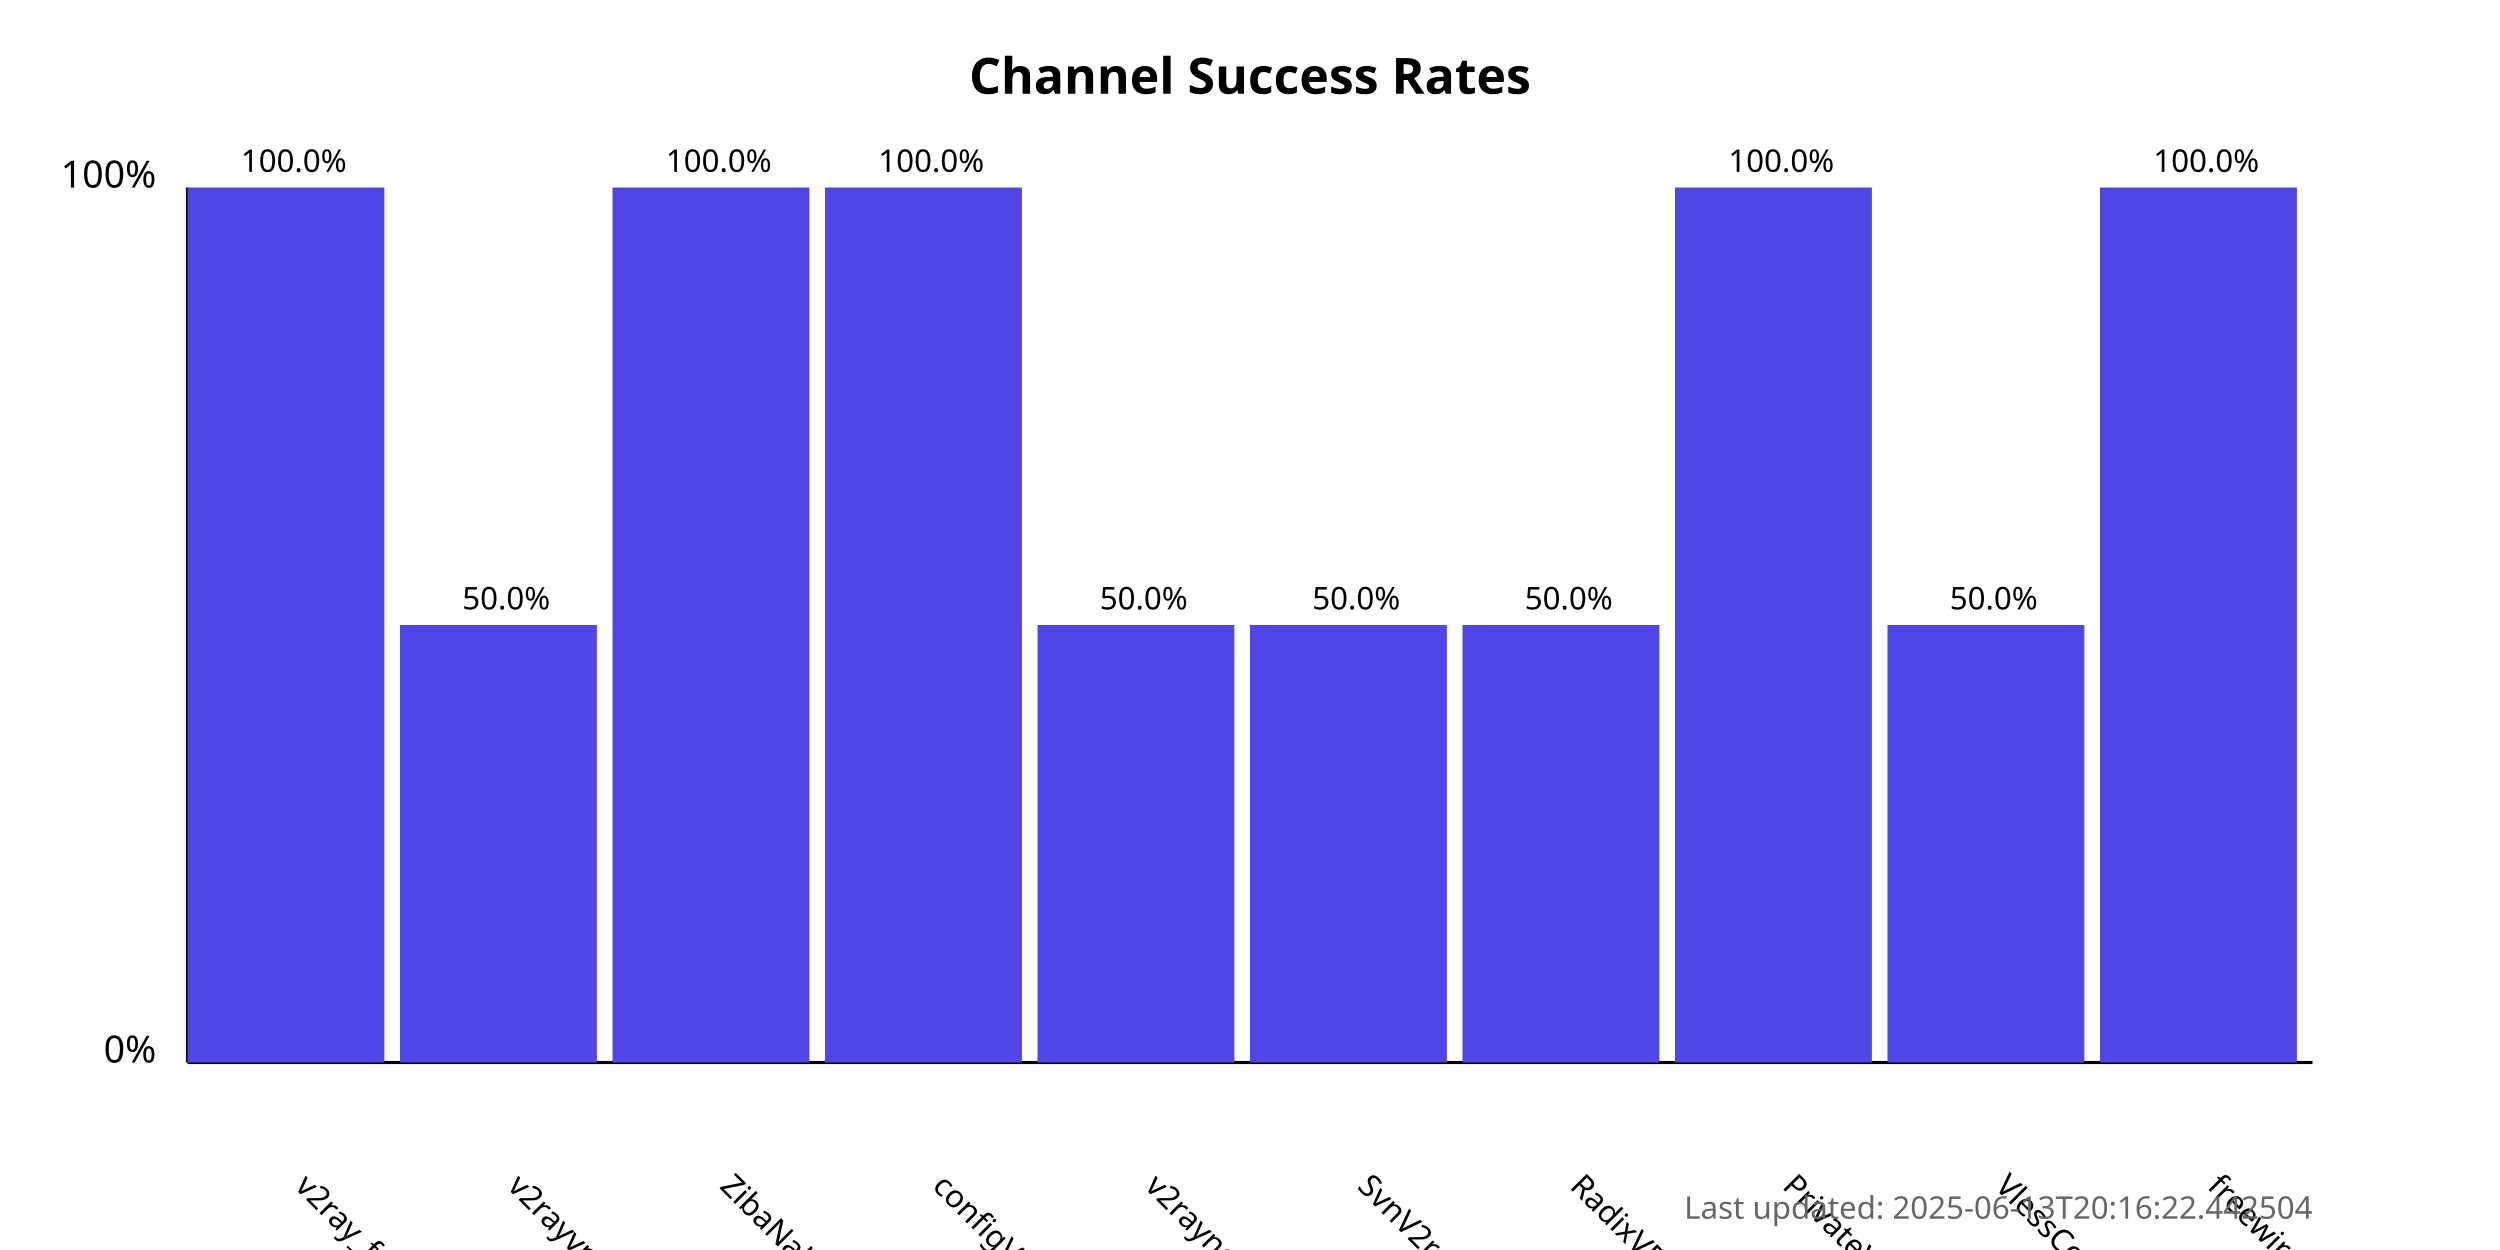
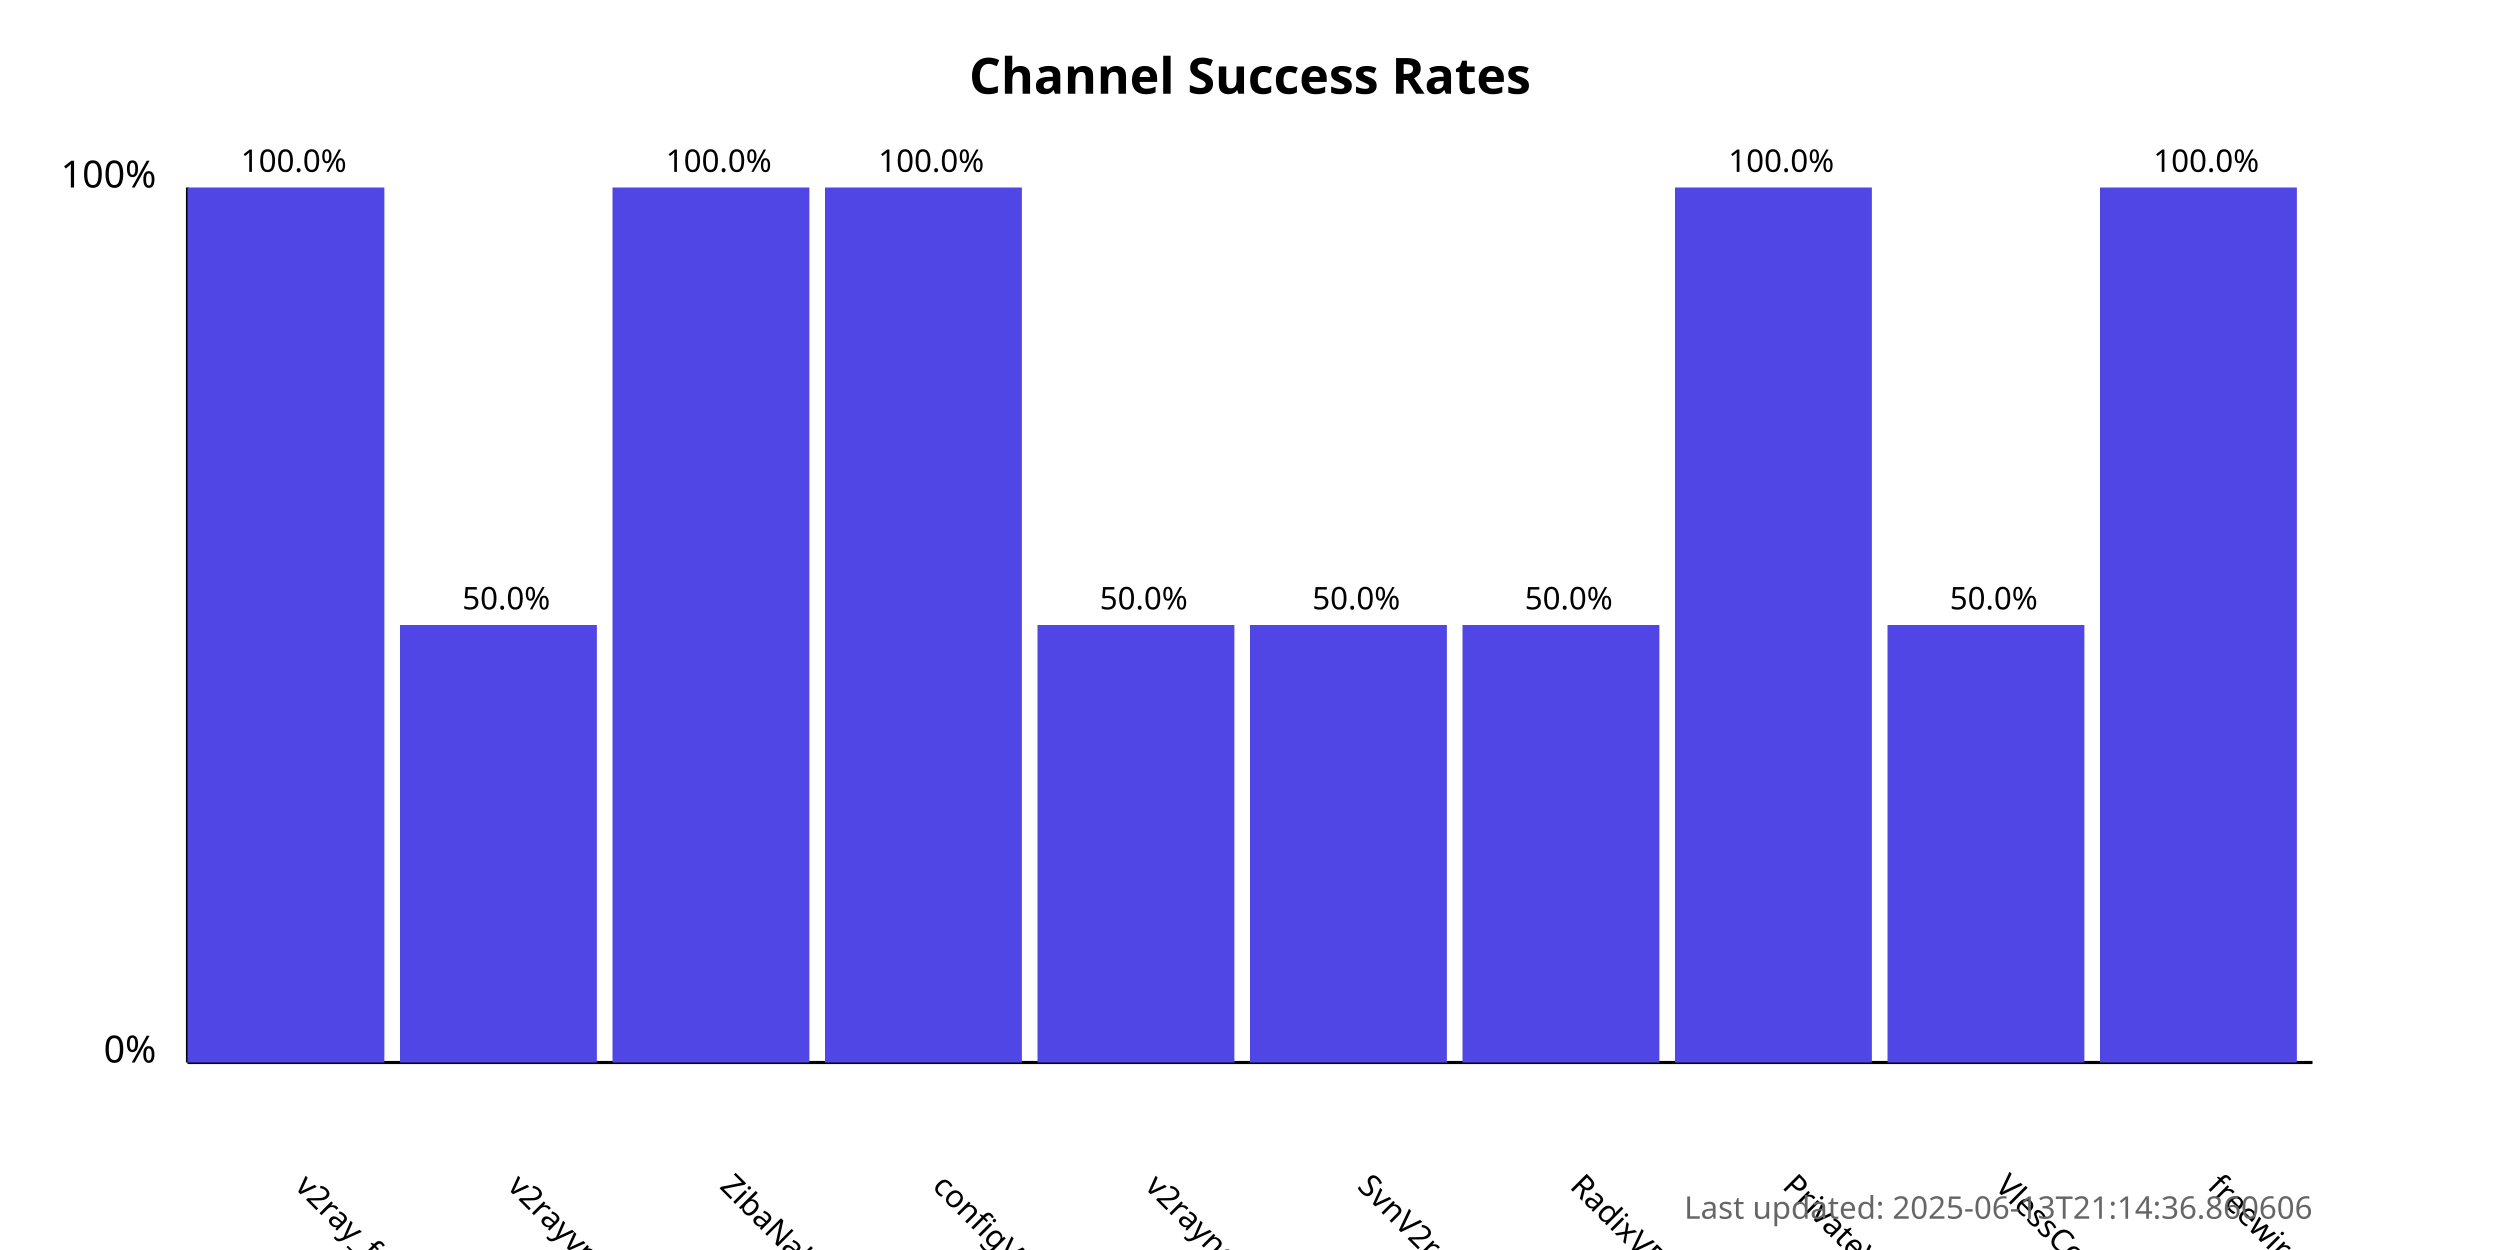
<svg xmlns="http://www.w3.org/2000/svg" width="800" height="400">
  <style>
            .chart-title { font: bold 16px sans-serif; }
            .axis-label { font: 12px sans-serif; }
            .tick-label { font: 10px sans-serif; }
            .bar { fill: #4f46e5; }
            .bar:hover { fill: #6366f1; }
            .timestamp { font: 10px sans-serif; fill: #666; }
        </style>
  <text x="400.0" y="30" text-anchor="middle" class="chart-title">
            Channel Success Rates
        </text>
  <line x1="60" y1="340" x2="60" y2="60" stroke="black" stroke-width="1" />
  <line x1="60" y1="340" x2="740" y2="340" stroke="black" stroke-width="1" />
  <text x="50" y="340" text-anchor="end" class="axis-label">0%</text>
  <text x="50" y="60" text-anchor="end" class="axis-label">100%</text>
  <g>
    <rect x="60" y="60.0" width="63.0" height="280.0" class="bar" />
    <text x="94.0" y="380" transform="rotate(45, 94.0, 380)" text-anchor="start" class="tick-label">
                v2ray_free_conf
            </text>
    <text x="94.0" y="55.0" text-anchor="middle" class="tick-label">
                100.0%
            </text>
  </g>
  <g>
    <rect x="128.0" y="200.0" width="63.0" height="140.0" class="bar" />
    <text x="162.0" y="380" transform="rotate(45, 162.0, 380)" text-anchor="start" class="tick-label">
                v2rayvpno
            </text>
    <text x="162.0" y="195.0" text-anchor="middle" class="tick-label">
                50.0%
            </text>
  </g>
  <g>
    <rect x="196.0" y="60.0" width="63.0" height="280.0" class="bar" />
    <text x="230.0" y="380" transform="rotate(45, 230.0, 380)" text-anchor="start" class="tick-label">
                ZibaNabz
            </text>
    <text x="230.0" y="55.0" text-anchor="middle" class="tick-label">
                100.0%
            </text>
  </g>
  <g>
    <rect x="264.0" y="60.0" width="63.0" height="280.0" class="bar" />
    <text x="298.0" y="380" transform="rotate(45, 298.0, 380)" text-anchor="start" class="tick-label">
                configV2rayForFree
            </text>
    <text x="298.0" y="55.0" text-anchor="middle" class="tick-label">
                100.0%
            </text>
  </g>
  <g>
    <rect x="332.0" y="200.0" width="63.0" height="140.0" class="bar" />
    <text x="366.0" y="380" transform="rotate(45, 366.0, 380)" text-anchor="start" class="tick-label">
                v2rayngvpn
            </text>
    <text x="366.0" y="195.0" text-anchor="middle" class="tick-label">
                50.0%
            </text>
  </g>
  <g>
    <rect x="400.0" y="200.0" width="63.0" height="140.0" class="bar" />
    <text x="434.0" y="380" transform="rotate(45, 434.0, 380)" text-anchor="start" class="tick-label">
                SvnV2ray
            </text>
    <text x="434.0" y="195.0" text-anchor="middle" class="tick-label">
                50.0%
            </text>
  </g>
  <g>
    <rect x="468.0" y="200.0" width="63.0" height="140.0" class="bar" />
    <text x="502.0" y="380" transform="rotate(45, 502.0, 380)" text-anchor="start" class="tick-label">
                RadixVPN
            </text>
    <text x="502.0" y="195.0" text-anchor="middle" class="tick-label">
                50.0%
            </text>
  </g>
  <g>
    <rect x="536.0" y="60.0" width="63.0" height="280.0" class="bar" />
    <text x="570.0" y="380" transform="rotate(45, 570.0, 380)" text-anchor="start" class="tick-label">
                PrivateVPNs
            </text>
    <text x="570.0" y="55.0" text-anchor="middle" class="tick-label">
                100.0%
            </text>
  </g>
  <g>
    <rect x="604.0" y="200.0" width="63.0" height="140.0" class="bar" />
    <text x="638.0" y="380" transform="rotate(45, 638.0, 380)" text-anchor="start" class="tick-label">
                VlessConfig
            </text>
    <text x="638.0" y="195.0" text-anchor="middle" class="tick-label">
                50.0%
            </text>
  </g>
  <g>
    <rect x="672.0" y="60.0" width="63.0" height="280.0" class="bar" />
    <text x="706.0" y="380" transform="rotate(45, 706.0, 380)" text-anchor="start" class="tick-label">
                freewireguard
            </text>
    <text x="706.0" y="55.0" text-anchor="middle" class="tick-label">
                100.0%
            </text>
  </g>
  <text x="740" y="390" text-anchor="end" class="timestamp">
-             Last updated: 2025-06-13T20:16:22.442504
+             Last updated: 2025-06-13T21:14:36.860606
        </text>
</svg>
